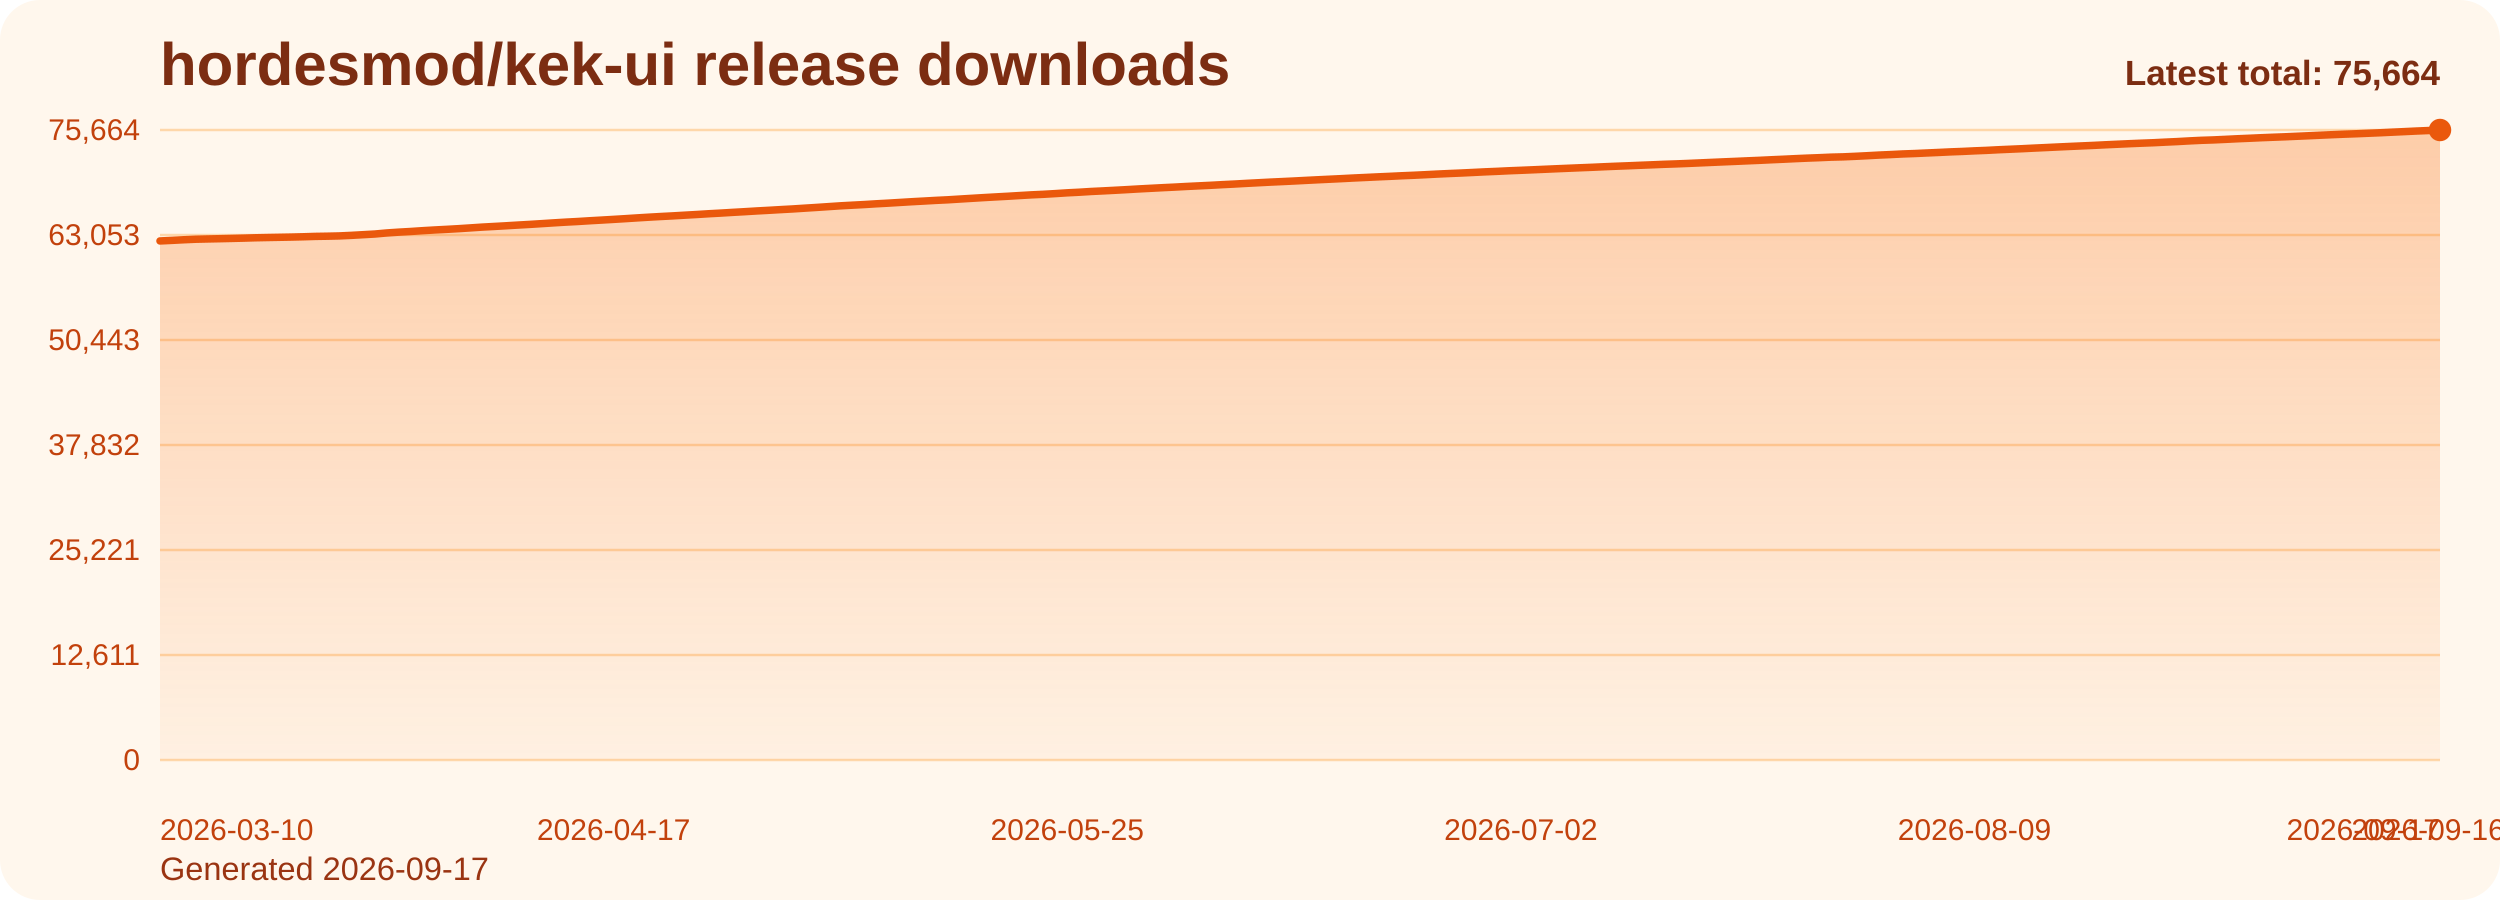
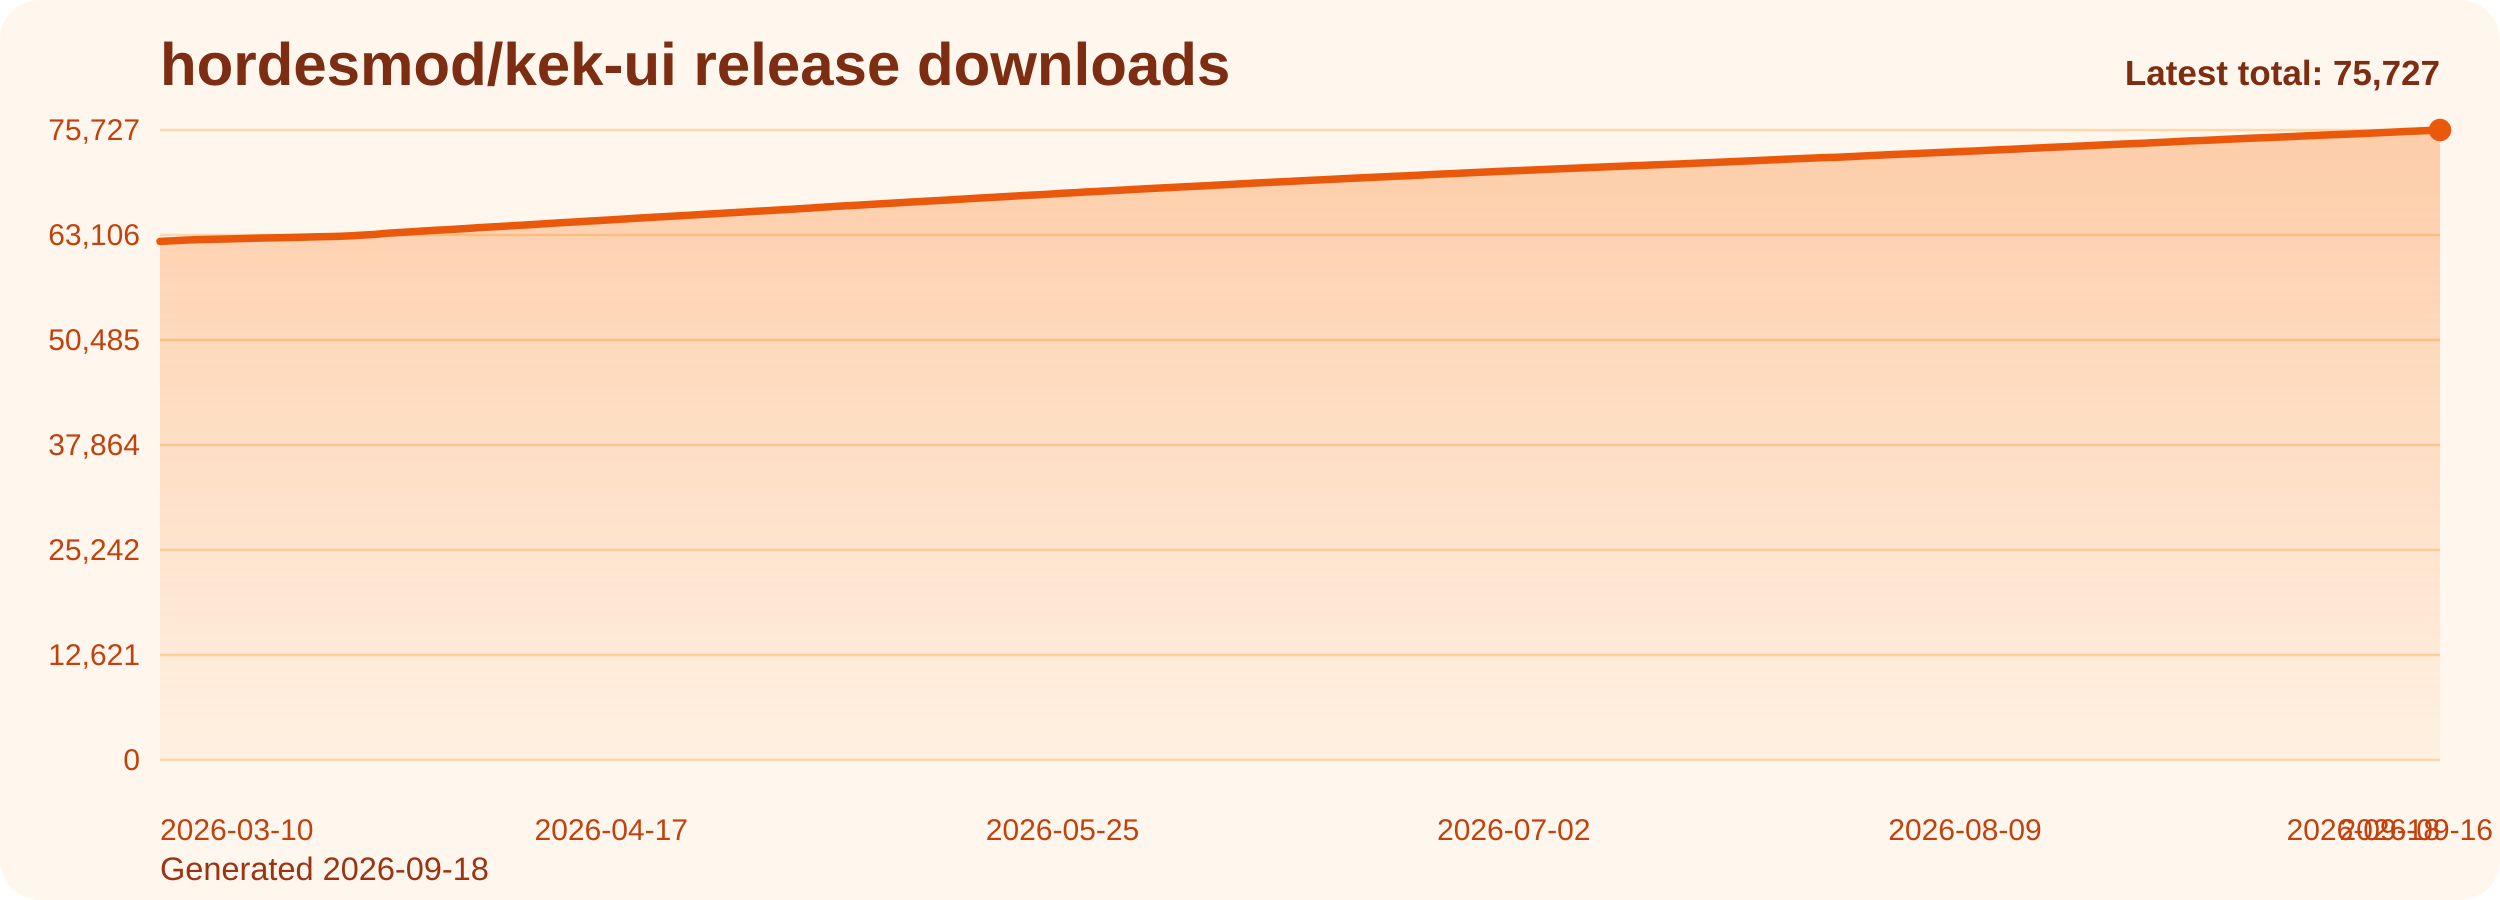
<svg xmlns="http://www.w3.org/2000/svg" viewBox="0 0 1000 360" role="img" aria-label="hordesmod/kek-ui release downloads chart">
  <defs>
    <linearGradient id="fill-total-trend-orange" x1="0" y1="0" x2="0" y2="1">
      <stop offset="0%" stop-color="#f97316" stop-opacity="0.32" />
      <stop offset="100%" stop-color="#f97316" stop-opacity="0.05" />
    </linearGradient>
    <style>
      .bg { fill: #fff7ed; }
      .title { font: 700 24px Arial, sans-serif; fill: #7c2d12; }
      .sub { font: 400 13px Arial, sans-serif; fill: #9a3412; }
      .grid { stroke: #fed7aa; stroke-width: 1; }
      .axis { font: 400 12px Arial, sans-serif; fill: #c2410c; }
      .line { fill: none; stroke: #ea580c; stroke-width: 3; stroke-linecap: round; stroke-linejoin: round; }
      .dot { fill: #ea580c; }
      .value { font: 600 11px Arial, sans-serif; fill: #9a3412; }
      .latest { font: 700 14px Arial, sans-serif; fill: #7c2d12; }
    </style>
  </defs>
  <rect class="bg" x="0" y="0" width="1000" height="360" rx="16" />
  <text class="title" x="64" y="34">hordesmod/kek-ui release downloads</text>
-   <text class="sub" x="64" y="352">Generated 2026-09-17</text>
+   <text class="sub" x="64" y="352">Generated 2026-09-18</text>
  <line x1="64" y1="52.00" x2="976" y2="52.00" class="grid" />
-   <text x="56" y="56.00" text-anchor="end" class="axis">75,664</text>
+   <text x="56" y="56.00" text-anchor="end" class="axis">75,727</text>
  <line x1="64" y1="94.00" x2="976" y2="94.00" class="grid" />
-   <text x="56" y="98.00" text-anchor="end" class="axis">63,053</text>
+   <text x="56" y="98.00" text-anchor="end" class="axis">63,106</text>
  <line x1="64" y1="136.00" x2="976" y2="136.00" class="grid" />
-   <text x="56" y="140.00" text-anchor="end" class="axis">50,443</text>
+   <text x="56" y="140.00" text-anchor="end" class="axis">50,485</text>
  <line x1="64" y1="178.00" x2="976" y2="178.00" class="grid" />
-   <text x="56" y="182.00" text-anchor="end" class="axis">37,832</text>
+   <text x="56" y="182.00" text-anchor="end" class="axis">37,864</text>
  <line x1="64" y1="220.00" x2="976" y2="220.00" class="grid" />
-   <text x="56" y="224.00" text-anchor="end" class="axis">25,221</text>
+   <text x="56" y="224.00" text-anchor="end" class="axis">25,242</text>
  <line x1="64" y1="262.00" x2="976" y2="262.00" class="grid" />
-   <text x="56" y="266.00" text-anchor="end" class="axis">12,611</text>
+   <text x="56" y="266.00" text-anchor="end" class="axis">12,621</text>
  <line x1="64" y1="304.00" x2="976" y2="304.00" class="grid" />
  <text x="56" y="308.00" text-anchor="end" class="axis">0</text>
-   <path d="M 64.00 304 L 64.00 96.38 L 68.77 96.15 L 73.55 95.90 L 78.32 95.69 L 83.10 95.58 L 87.87 95.48 L 92.65 95.37 L 97.42 95.25 L 102.20 95.11 L 106.97 95.01 L 111.75 94.92 L 116.52 94.83 L 121.30 94.71 L 126.07 94.56 L 130.85 94.48 L 135.62 94.37 L 140.40 94.15 L 145.17 93.88 L 149.95 93.61 L 154.72 93.18 L 159.50 92.86 L 164.27 92.59 L 169.05 92.27 L 173.82 91.99 L 178.60 91.74 L 183.37 91.47 L 188.15 91.16 L 192.92 90.84 L 197.70 90.58 L 202.47 90.31 L 207.25 90.02 L 212.02 89.75 L 216.80 89.45 L 221.57 89.14 L 226.35 88.85 L 231.12 88.60 L 235.90 88.30 L 240.67 88.03 L 245.45 87.75 L 250.22 87.46 L 254.99 87.15 L 259.77 86.86 L 264.54 86.59 L 269.32 86.34 L 274.09 86.06 L 278.87 85.79 L 283.64 85.49 L 288.42 85.23 L 293.19 84.94 L 297.97 84.67 L 302.74 84.38 L 307.52 84.12 L 312.29 83.84 L 317.07 83.58 L 321.84 83.27 L 326.62 82.97 L 331.39 82.65 L 336.17 82.33 L 340.94 82.07 L 345.72 81.82 L 350.49 81.52 L 355.27 81.26 L 360.04 80.97 L 364.82 80.68 L 369.59 80.42 L 374.37 80.15 L 379.14 79.92 L 383.92 79.62 L 388.69 79.33 L 393.47 79.04 L 398.24 78.77 L 403.02 78.51 L 407.79 78.22 L 412.57 77.94 L 417.34 77.72 L 422.12 77.44 L 426.89 77.13 L 431.66 76.89 L 436.44 76.59 L 441.21 76.36 L 445.99 76.11 L 450.76 75.85 L 455.54 75.57 L 460.31 75.32 L 465.09 75.07 L 469.86 74.84 L 474.64 74.58 L 479.41 74.35 L 484.19 74.12 L 488.96 73.86 L 493.74 73.62 L 498.51 73.35 L 503.29 73.10 L 508.06 72.85 L 512.84 72.63 L 517.61 72.40 L 522.39 72.15 L 527.16 71.91 L 531.94 71.68 L 536.71 71.45 L 541.49 71.20 L 546.26 70.98 L 551.04 70.75 L 555.81 70.54 L 560.59 70.31 L 565.36 70.11 L 570.14 69.88 L 574.91 69.63 L 579.69 69.41 L 584.46 69.21 L 589.24 68.98 L 594.01 68.74 L 598.79 68.54 L 603.56 68.31 L 608.34 68.12 L 613.11 67.92 L 617.88 67.71 L 622.66 67.50 L 627.43 67.30 L 632.21 67.10 L 636.98 66.91 L 641.76 66.69 L 646.53 66.49 L 651.31 66.31 L 656.08 66.11 L 660.86 65.92 L 665.63 65.72 L 670.41 65.56 L 675.18 65.37 L 679.96 65.16 L 684.73 64.95 L 689.51 64.74 L 694.28 64.54 L 699.06 64.33 L 703.83 64.13 L 708.61 63.90 L 713.38 63.69 L 718.16 63.46 L 722.93 63.25 L 727.71 63.07 L 732.48 62.86 L 737.26 62.74 L 742.03 62.53 L 746.81 62.29 L 751.58 62.03 L 756.36 61.82 L 761.13 61.58 L 765.91 61.41 L 770.68 61.19 L 775.46 60.98 L 780.23 60.75 L 785.01 60.57 L 789.78 60.34 L 794.55 60.15 L 799.33 59.90 L 804.10 59.69 L 808.88 59.48 L 813.65 59.24 L 818.43 59.02 L 823.20 58.79 L 827.98 58.57 L 832.75 58.36 L 837.53 58.15 L 842.30 57.91 L 847.08 57.69 L 851.85 57.47 L 856.63 57.27 L 861.40 57.09 L 866.18 56.85 L 870.95 56.63 L 875.73 56.36 L 880.50 56.13 L 885.28 55.97 L 890.05 55.75 L 894.83 55.51 L 899.60 55.31 L 904.38 55.09 L 909.15 54.90 L 913.93 54.72 L 918.70 54.51 L 923.48 54.30 L 928.25 54.08 L 933.03 53.87 L 937.80 53.67 L 942.58 53.50 L 947.35 53.30 L 952.13 53.10 L 956.90 52.87 L 961.68 52.65 L 966.45 52.42 L 971.23 52.22 L 976.00 52.00 L 976.00 304 Z" fill="url(#fill-total-trend-orange)" />
-   <polyline class="line" points="64.00,96.38 68.77,96.15 73.55,95.90 78.32,95.69 83.10,95.58 87.87,95.48 92.65,95.37 97.42,95.25 102.20,95.11 106.97,95.01 111.75,94.92 116.52,94.83 121.30,94.71 126.07,94.56 130.85,94.48 135.62,94.37 140.40,94.15 145.17,93.88 149.95,93.61 154.72,93.18 159.50,92.86 164.27,92.59 169.05,92.27 173.82,91.99 178.60,91.74 183.37,91.47 188.15,91.16 192.92,90.84 197.70,90.58 202.47,90.31 207.25,90.02 212.02,89.75 216.80,89.45 221.57,89.14 226.35,88.85 231.12,88.60 235.90,88.30 240.67,88.03 245.45,87.75 250.22,87.46 254.99,87.15 259.77,86.86 264.54,86.59 269.32,86.34 274.09,86.06 278.87,85.79 283.64,85.49 288.42,85.23 293.19,84.94 297.97,84.67 302.74,84.38 307.52,84.12 312.29,83.84 317.07,83.58 321.84,83.27 326.62,82.97 331.39,82.65 336.17,82.33 340.94,82.07 345.72,81.82 350.49,81.52 355.27,81.26 360.04,80.97 364.82,80.68 369.59,80.42 374.37,80.15 379.14,79.92 383.92,79.62 388.69,79.33 393.47,79.04 398.24,78.77 403.02,78.51 407.79,78.22 412.57,77.94 417.34,77.72 422.12,77.44 426.89,77.13 431.66,76.89 436.44,76.59 441.21,76.36 445.99,76.11 450.76,75.85 455.54,75.57 460.31,75.32 465.09,75.07 469.86,74.84 474.64,74.58 479.41,74.35 484.19,74.12 488.96,73.86 493.74,73.62 498.51,73.35 503.29,73.10 508.06,72.85 512.84,72.63 517.61,72.40 522.39,72.15 527.16,71.91 531.94,71.68 536.71,71.45 541.49,71.20 546.26,70.98 551.04,70.75 555.81,70.54 560.59,70.31 565.36,70.11 570.14,69.88 574.91,69.63 579.69,69.41 584.46,69.21 589.24,68.98 594.01,68.74 598.79,68.54 603.56,68.31 608.34,68.12 613.11,67.92 617.88,67.71 622.66,67.50 627.43,67.30 632.21,67.10 636.98,66.91 641.76,66.69 646.53,66.49 651.31,66.31 656.08,66.11 660.86,65.92 665.63,65.72 670.41,65.56 675.18,65.37 679.96,65.16 684.73,64.95 689.51,64.74 694.28,64.54 699.06,64.33 703.83,64.13 708.61,63.90 713.38,63.69 718.16,63.46 722.93,63.25 727.71,63.07 732.48,62.86 737.26,62.74 742.03,62.53 746.81,62.29 751.58,62.03 756.36,61.82 761.13,61.58 765.91,61.41 770.68,61.19 775.46,60.98 780.23,60.75 785.01,60.57 789.78,60.34 794.55,60.15 799.33,59.90 804.10,59.69 808.88,59.48 813.65,59.24 818.43,59.02 823.20,58.79 827.98,58.57 832.75,58.36 837.53,58.15 842.30,57.91 847.08,57.69 851.85,57.47 856.63,57.27 861.40,57.09 866.18,56.85 870.95,56.63 875.73,56.36 880.50,56.13 885.28,55.97 890.05,55.75 894.83,55.51 899.60,55.31 904.38,55.09 909.15,54.90 913.93,54.72 918.70,54.51 923.48,54.30 928.25,54.08 933.03,53.87 937.80,53.67 942.58,53.50 947.35,53.30 952.13,53.10 956.90,52.87 961.68,52.65 966.45,52.42 971.23,52.22 976.00,52.00" />
+   <path d="M 64.00 304 L 64.00 96.56 L 68.75 96.33 L 73.50 96.08 L 78.25 95.86 L 83.00 95.76 L 87.75 95.65 L 92.50 95.54 L 97.25 95.42 L 102.00 95.28 L 106.75 95.18 L 111.50 95.09 L 116.25 95.00 L 121.00 94.88 L 125.75 94.74 L 130.50 94.65 L 135.25 94.54 L 140.00 94.33 L 144.75 94.06 L 149.50 93.79 L 154.25 93.35 L 159.00 93.04 L 163.75 92.77 L 168.50 92.44 L 173.25 92.17 L 178.00 91.92 L 182.75 91.65 L 187.50 91.34 L 192.25 91.01 L 197.00 90.75 L 201.75 90.49 L 206.50 90.20 L 211.25 89.93 L 216.00 89.63 L 220.75 89.32 L 225.50 89.03 L 230.25 88.77 L 235.00 88.48 L 239.75 88.21 L 244.50 87.93 L 249.25 87.64 L 254.00 87.33 L 258.75 87.04 L 263.50 86.77 L 268.25 86.52 L 273.00 86.24 L 277.75 85.97 L 282.50 85.67 L 287.25 85.41 L 292.00 85.12 L 296.75 84.85 L 301.50 84.56 L 306.25 84.30 L 311.00 84.02 L 315.75 83.77 L 320.50 83.45 L 325.25 83.15 L 330.00 82.83 L 334.75 82.51 L 339.50 82.25 L 344.25 82.01 L 349.00 81.71 L 353.75 81.44 L 358.50 81.16 L 363.25 80.87 L 368.00 80.61 L 372.75 80.34 L 377.50 80.10 L 382.25 79.81 L 387.00 79.52 L 391.75 79.23 L 396.50 78.96 L 401.25 78.70 L 406.00 78.41 L 410.75 78.13 L 415.50 77.91 L 420.25 77.63 L 425.00 77.32 L 429.75 77.08 L 434.50 76.78 L 439.25 76.55 L 444.00 76.30 L 448.75 76.04 L 453.50 75.76 L 458.25 75.51 L 463.00 75.26 L 467.75 75.03 L 472.50 74.78 L 477.25 74.54 L 482.00 74.32 L 486.75 74.06 L 491.50 73.81 L 496.25 73.54 L 501.00 73.29 L 505.75 73.04 L 510.50 72.82 L 515.25 72.59 L 520.00 72.34 L 524.75 72.10 L 529.50 71.88 L 534.25 71.64 L 539.00 71.39 L 543.75 71.17 L 548.50 70.95 L 553.25 70.74 L 558.00 70.50 L 562.75 70.31 L 567.50 70.08 L 572.25 69.82 L 577.00 69.60 L 581.75 69.40 L 586.50 69.17 L 591.25 68.94 L 596.00 68.73 L 600.75 68.51 L 605.50 68.32 L 610.25 68.12 L 615.00 67.91 L 619.75 67.69 L 624.50 67.50 L 629.25 67.30 L 634.00 67.11 L 638.75 66.89 L 643.50 66.69 L 648.25 66.51 L 653.00 66.31 L 657.75 66.12 L 662.50 65.92 L 667.25 65.75 L 672.00 65.57 L 676.75 65.35 L 681.50 65.15 L 686.25 64.94 L 691.00 64.74 L 695.75 64.53 L 700.50 64.33 L 705.25 64.10 L 710.00 63.89 L 714.75 63.66 L 719.50 63.45 L 724.25 63.27 L 729.00 63.06 L 733.75 62.94 L 738.50 62.74 L 743.25 62.50 L 748.00 62.23 L 752.75 62.02 L 757.50 61.78 L 762.25 61.61 L 767.00 61.39 L 771.75 61.18 L 776.50 60.95 L 781.25 60.77 L 786.00 60.54 L 790.75 60.35 L 795.50 60.10 L 800.25 59.89 L 805.00 59.69 L 809.75 59.44 L 814.50 59.22 L 819.25 58.99 L 824.00 58.77 L 828.75 58.57 L 833.50 58.36 L 838.25 58.11 L 843.00 57.89 L 847.75 57.67 L 852.50 57.47 L 857.25 57.30 L 862.00 57.05 L 866.75 56.84 L 871.50 56.57 L 876.25 56.34 L 881.00 56.18 L 885.75 55.96 L 890.50 55.72 L 895.25 55.51 L 900.00 55.30 L 904.75 55.11 L 909.50 54.93 L 914.25 54.72 L 919.00 54.51 L 923.75 54.29 L 928.50 54.07 L 933.25 53.88 L 938.00 53.71 L 942.75 53.51 L 947.50 53.31 L 952.25 53.08 L 957.00 52.86 L 961.75 52.63 L 966.50 52.43 L 971.25 52.21 L 976.00 52.00 L 976.00 304 Z" fill="url(#fill-total-trend-orange)" />
+   <polyline class="line" points="64.00,96.56 68.75,96.33 73.50,96.08 78.25,95.86 83.00,95.76 87.75,95.65 92.50,95.54 97.25,95.42 102.00,95.28 106.75,95.18 111.50,95.09 116.25,95.00 121.00,94.88 125.75,94.74 130.50,94.65 135.25,94.54 140.00,94.33 144.75,94.06 149.50,93.79 154.25,93.35 159.00,93.04 163.75,92.77 168.50,92.44 173.25,92.17 178.00,91.92 182.75,91.65 187.50,91.34 192.25,91.01 197.00,90.75 201.75,90.49 206.50,90.20 211.25,89.93 216.00,89.63 220.75,89.32 225.50,89.03 230.25,88.77 235.00,88.48 239.75,88.21 244.50,87.93 249.25,87.64 254.00,87.33 258.75,87.04 263.50,86.77 268.25,86.52 273.00,86.24 277.75,85.97 282.50,85.67 287.25,85.41 292.00,85.12 296.75,84.85 301.50,84.56 306.25,84.30 311.00,84.02 315.75,83.77 320.50,83.45 325.25,83.15 330.00,82.83 334.75,82.51 339.50,82.25 344.25,82.01 349.00,81.71 353.75,81.44 358.50,81.16 363.25,80.87 368.00,80.61 372.75,80.34 377.50,80.10 382.25,79.81 387.00,79.52 391.75,79.23 396.50,78.96 401.25,78.70 406.00,78.41 410.75,78.13 415.50,77.91 420.25,77.63 425.00,77.32 429.75,77.08 434.50,76.78 439.25,76.55 444.00,76.30 448.75,76.04 453.50,75.76 458.25,75.51 463.00,75.26 467.75,75.03 472.50,74.78 477.25,74.54 482.00,74.32 486.75,74.06 491.50,73.81 496.25,73.54 501.00,73.29 505.75,73.04 510.50,72.82 515.25,72.59 520.00,72.34 524.75,72.10 529.50,71.88 534.25,71.64 539.00,71.39 543.75,71.17 548.50,70.95 553.25,70.74 558.00,70.50 562.75,70.31 567.50,70.08 572.25,69.82 577.00,69.60 581.75,69.40 586.50,69.17 591.25,68.94 596.00,68.73 600.75,68.51 605.50,68.32 610.25,68.12 615.00,67.91 619.75,67.69 624.50,67.50 629.25,67.30 634.00,67.11 638.75,66.89 643.50,66.69 648.25,66.51 653.00,66.31 657.75,66.12 662.50,65.92 667.25,65.75 672.00,65.57 676.75,65.35 681.50,65.15 686.25,64.94 691.00,64.74 695.75,64.53 700.50,64.33 705.25,64.10 710.00,63.89 714.75,63.66 719.50,63.45 724.25,63.27 729.00,63.06 733.75,62.94 738.50,62.74 743.25,62.50 748.00,62.23 752.75,62.02 757.50,61.78 762.25,61.61 767.00,61.39 771.75,61.18 776.50,60.95 781.25,60.77 786.00,60.54 790.75,60.35 795.50,60.10 800.25,59.89 805.00,59.69 809.75,59.44 814.50,59.22 819.25,58.99 824.00,58.77 828.75,58.57 833.50,58.36 838.25,58.11 843.00,57.89 847.75,57.67 852.50,57.47 857.25,57.30 862.00,57.05 866.75,56.84 871.50,56.57 876.25,56.34 881.00,56.18 885.75,55.96 890.50,55.72 895.25,55.51 900.00,55.30 904.75,55.11 909.50,54.93 914.25,54.72 919.00,54.51 923.75,54.29 928.50,54.07 933.25,53.88 938.00,53.71 942.75,53.51 947.50,53.31 952.25,53.08 957.00,52.86 961.75,52.63 966.50,52.43 971.25,52.21 976.00,52.00" />
  <circle class="dot" cx="976.00" cy="52.00" r="4.5" />
  <text class="axis" x="64.00" y="336" text-anchor="start">2026-03-10</text>
-   <text class="axis" x="245.45" y="336" text-anchor="middle">2026-04-17</text>
-   <text class="axis" x="426.89" y="336" text-anchor="middle">2026-05-25</text>
-   <text class="axis" x="608.34" y="336" text-anchor="middle">2026-07-02</text>
-   <text class="axis" x="789.78" y="336" text-anchor="middle">2026-08-09</text>
-   <text class="axis" x="971.23" y="336" text-anchor="middle">2026-09-16</text>
-   <text class="axis" x="976.00" y="336" text-anchor="end">2026-09-17</text>
-   <text class="latest" x="976" y="34" text-anchor="end">Latest total: 75,664</text>
+   <text class="axis" x="244.50" y="336" text-anchor="middle">2026-04-17</text>
+   <text class="axis" x="425.00" y="336" text-anchor="middle">2026-05-25</text>
+   <text class="axis" x="605.50" y="336" text-anchor="middle">2026-07-02</text>
+   <text class="axis" x="786.00" y="336" text-anchor="middle">2026-08-09</text>
+   <text class="axis" x="966.50" y="336" text-anchor="middle">2026-09-16</text>
+   <text class="axis" x="976.00" y="336" text-anchor="end">2026-09-18</text>
+   <text class="latest" x="976" y="34" text-anchor="end">Latest total: 75,727</text>
</svg>
